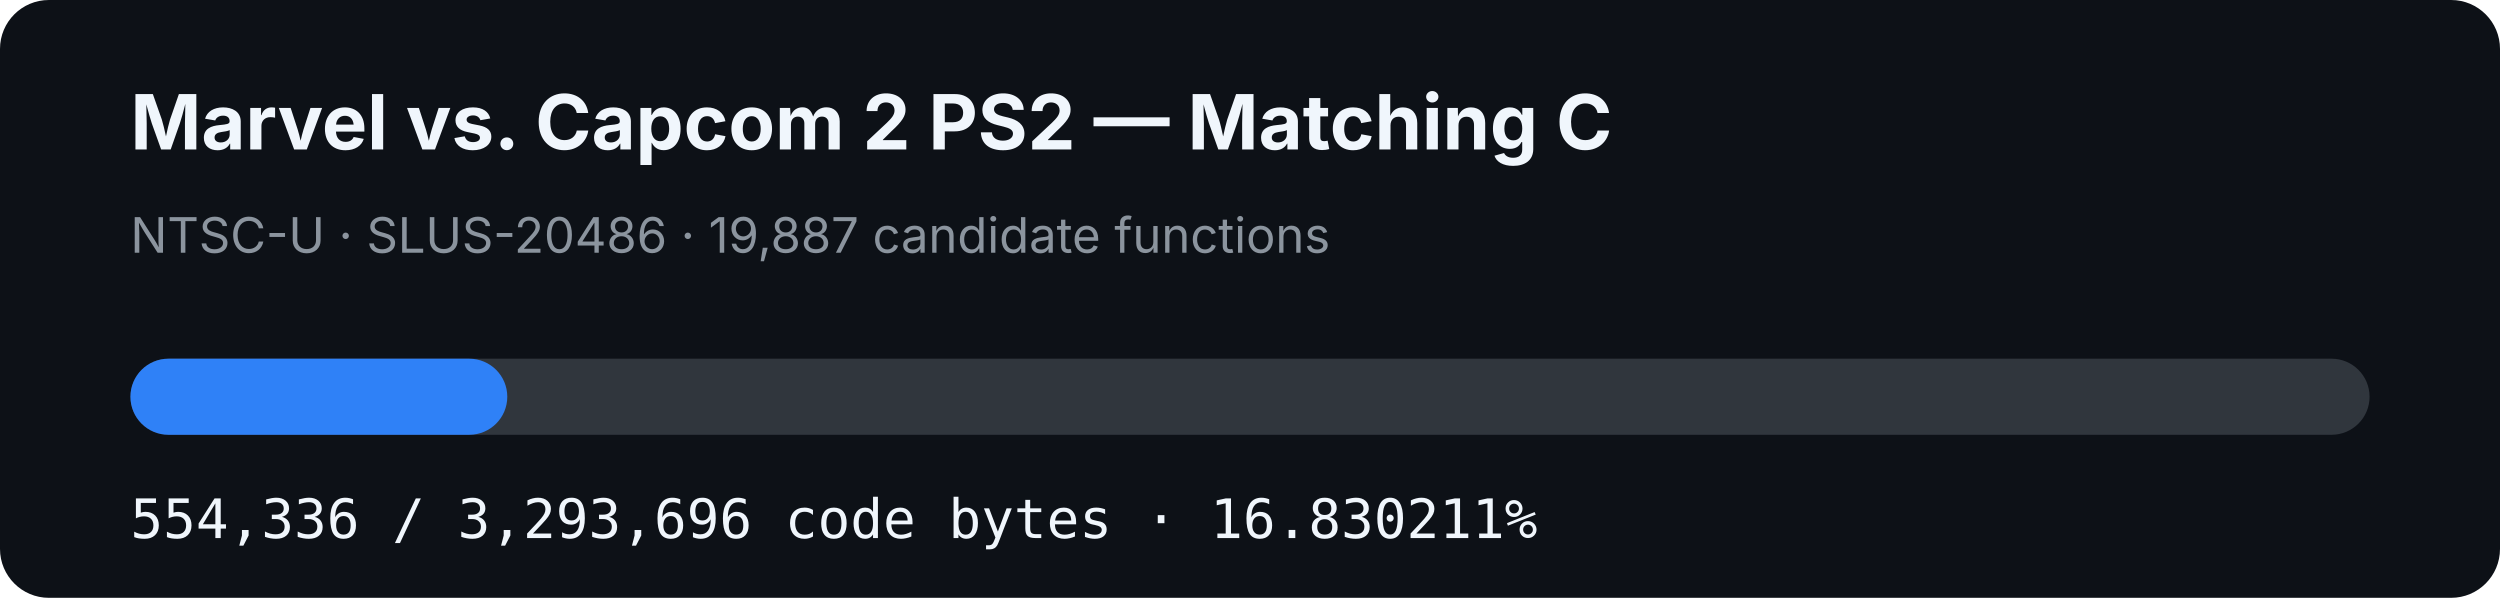
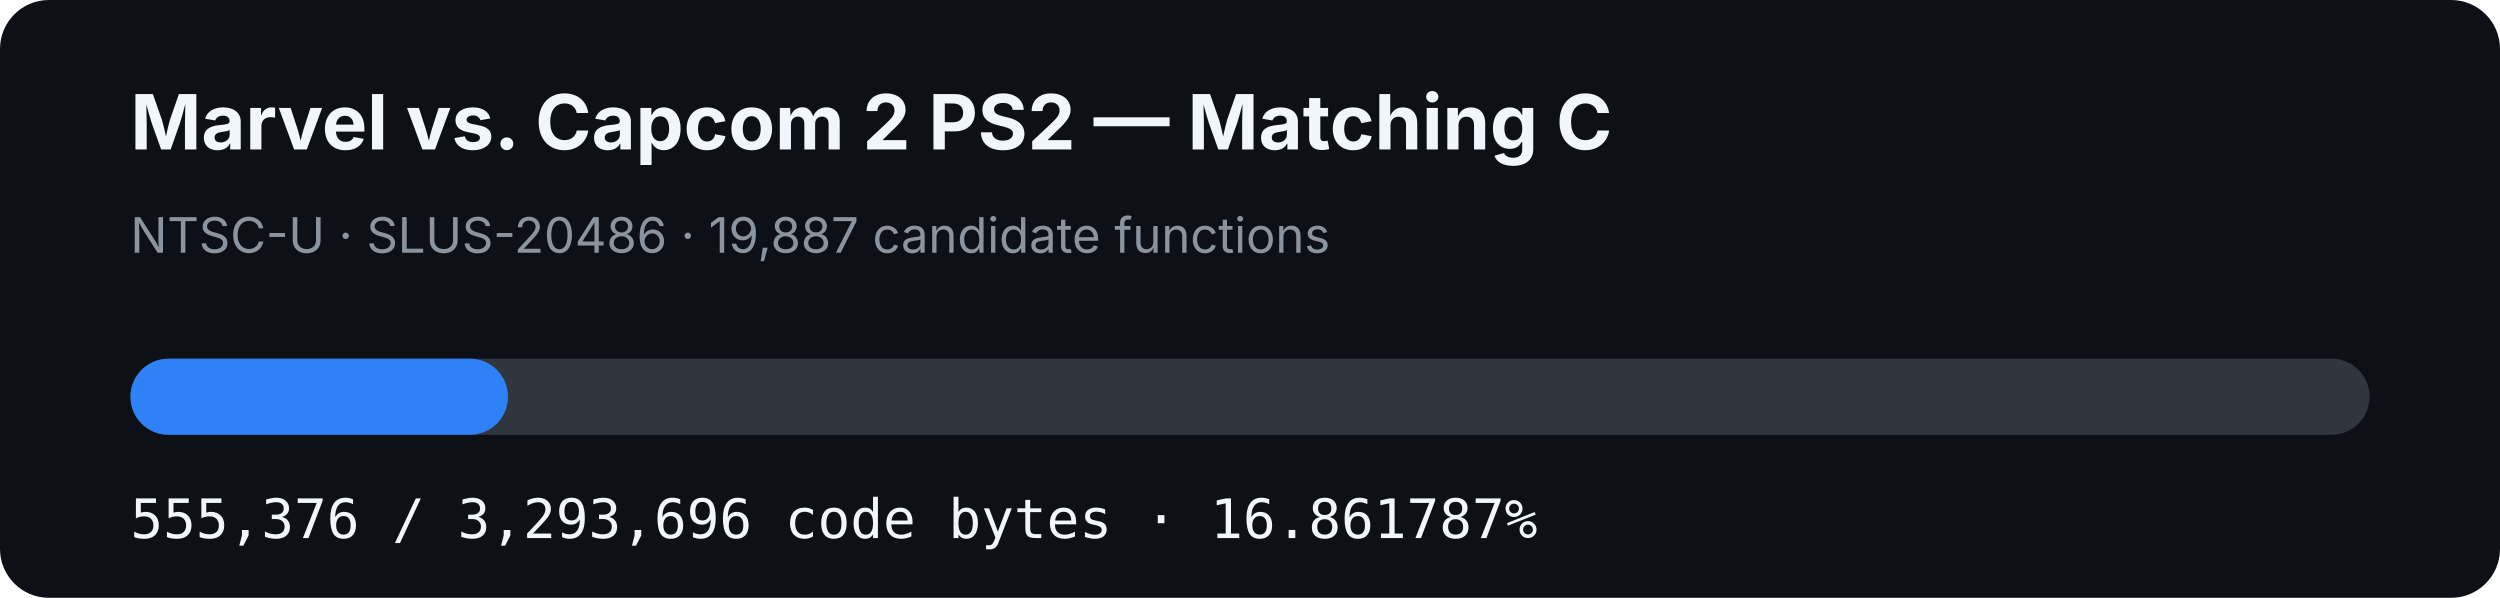
- <svg xmlns="http://www.w3.org/2000/svg" width="920" height="220" viewBox="0 0 920 220" role="img" aria-label="MVC2 PS2 matching C progress: 16.830211%">
+ <svg xmlns="http://www.w3.org/2000/svg" width="920" height="220" viewBox="0 0 920 220" role="img" aria-label="MVC2 PS2 matching C progress: 16.861787%">
  <rect width="920" height="220" rx="18" fill="#0d1117" />
  <text x="48" y="55" fill="#f0f6fc" font-family="-apple-system,BlinkMacSystemFont,Segoe UI,sans-serif" font-size="28" font-weight="700">Marvel vs. Capcom 2 PS2 — Matching C</text>
  <text x="48" y="93" fill="#8b949e" font-family="-apple-system,BlinkMacSystemFont,Segoe UI,sans-serif" font-size="18">NTSC-U · SLUS-20486 · 19,887 candidate functions</text>
  <rect x="48" y="132" width="824" height="28" rx="14" fill="#30363d" />
-   <rect x="48" y="132" width="138.681" height="28" rx="14" fill="#2f81f7" />
-   <text x="48" y="198" fill="#f0f6fc" font-family="ui-monospace,SFMono-Regular,Menlo,monospace" font-size="20">554,336 / 3,293,696 code bytes · 16.830211%</text>
+   <rect x="48" y="132" width="138.941" height="28" rx="14" fill="#2f81f7" />
+   <text x="48" y="198" fill="#f0f6fc" font-family="ui-monospace,SFMono-Regular,Menlo,monospace" font-size="20">555,376 / 3,293,696 code bytes · 16.861787%</text>
</svg>
